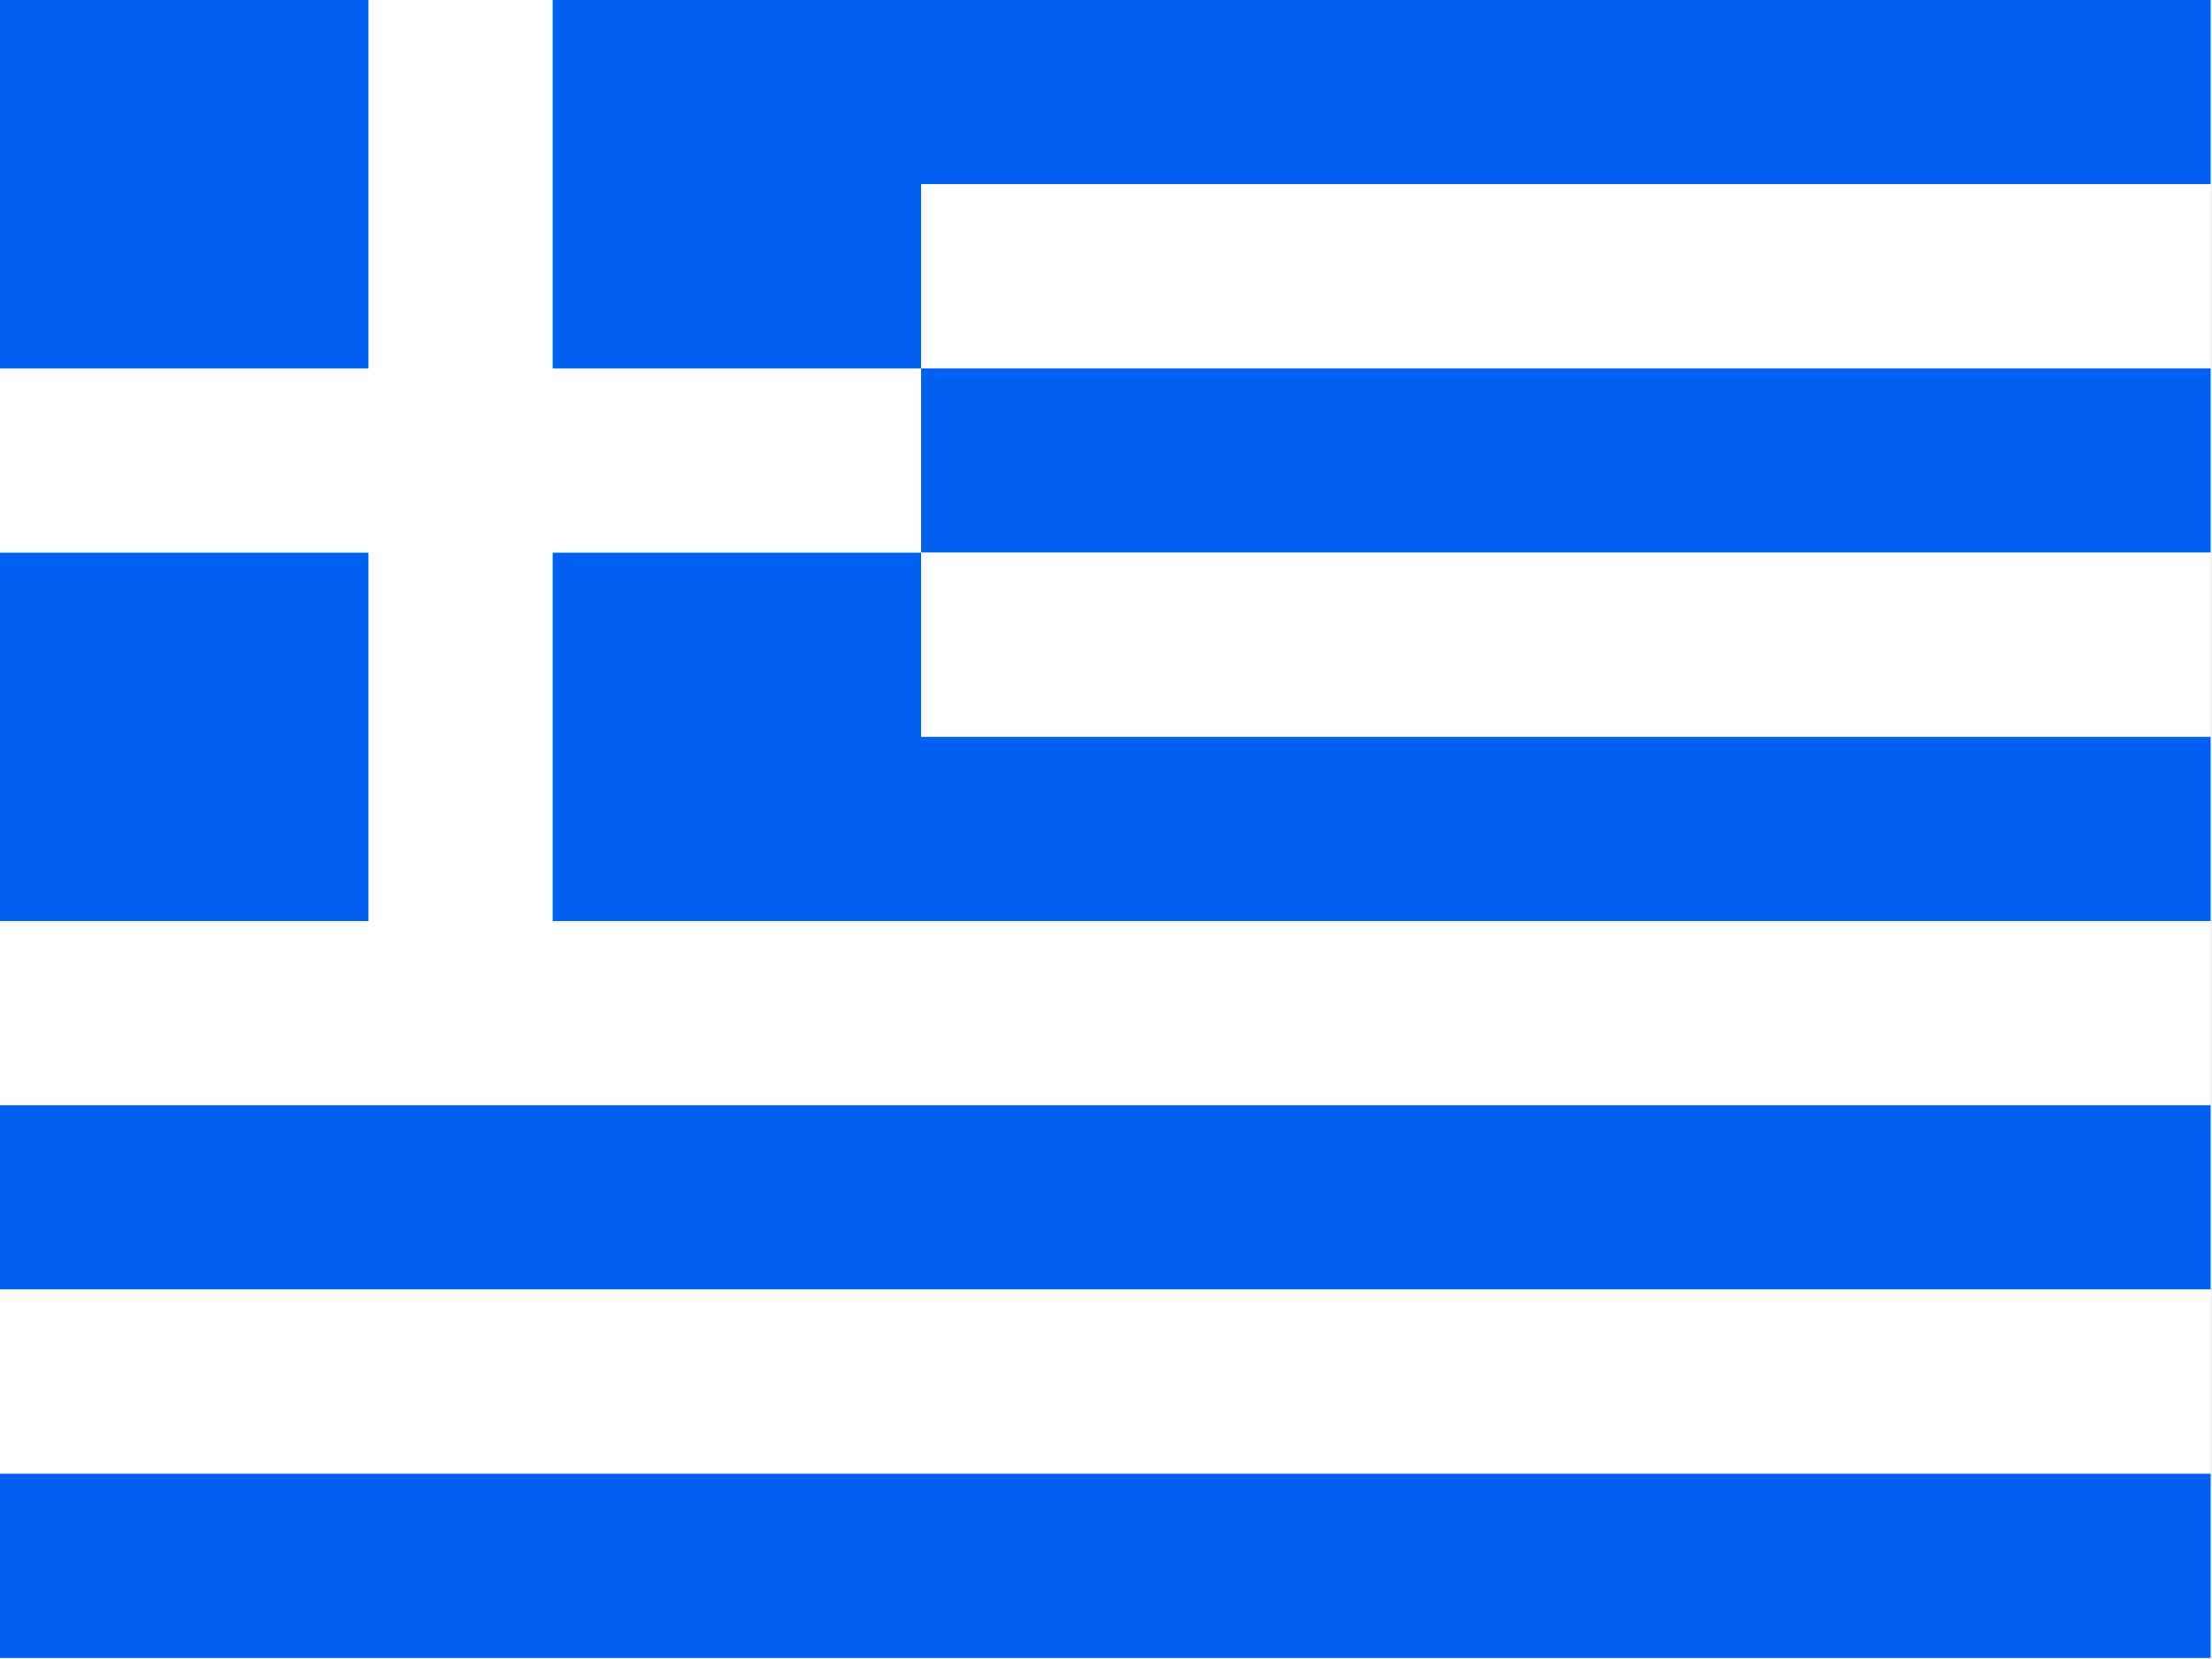
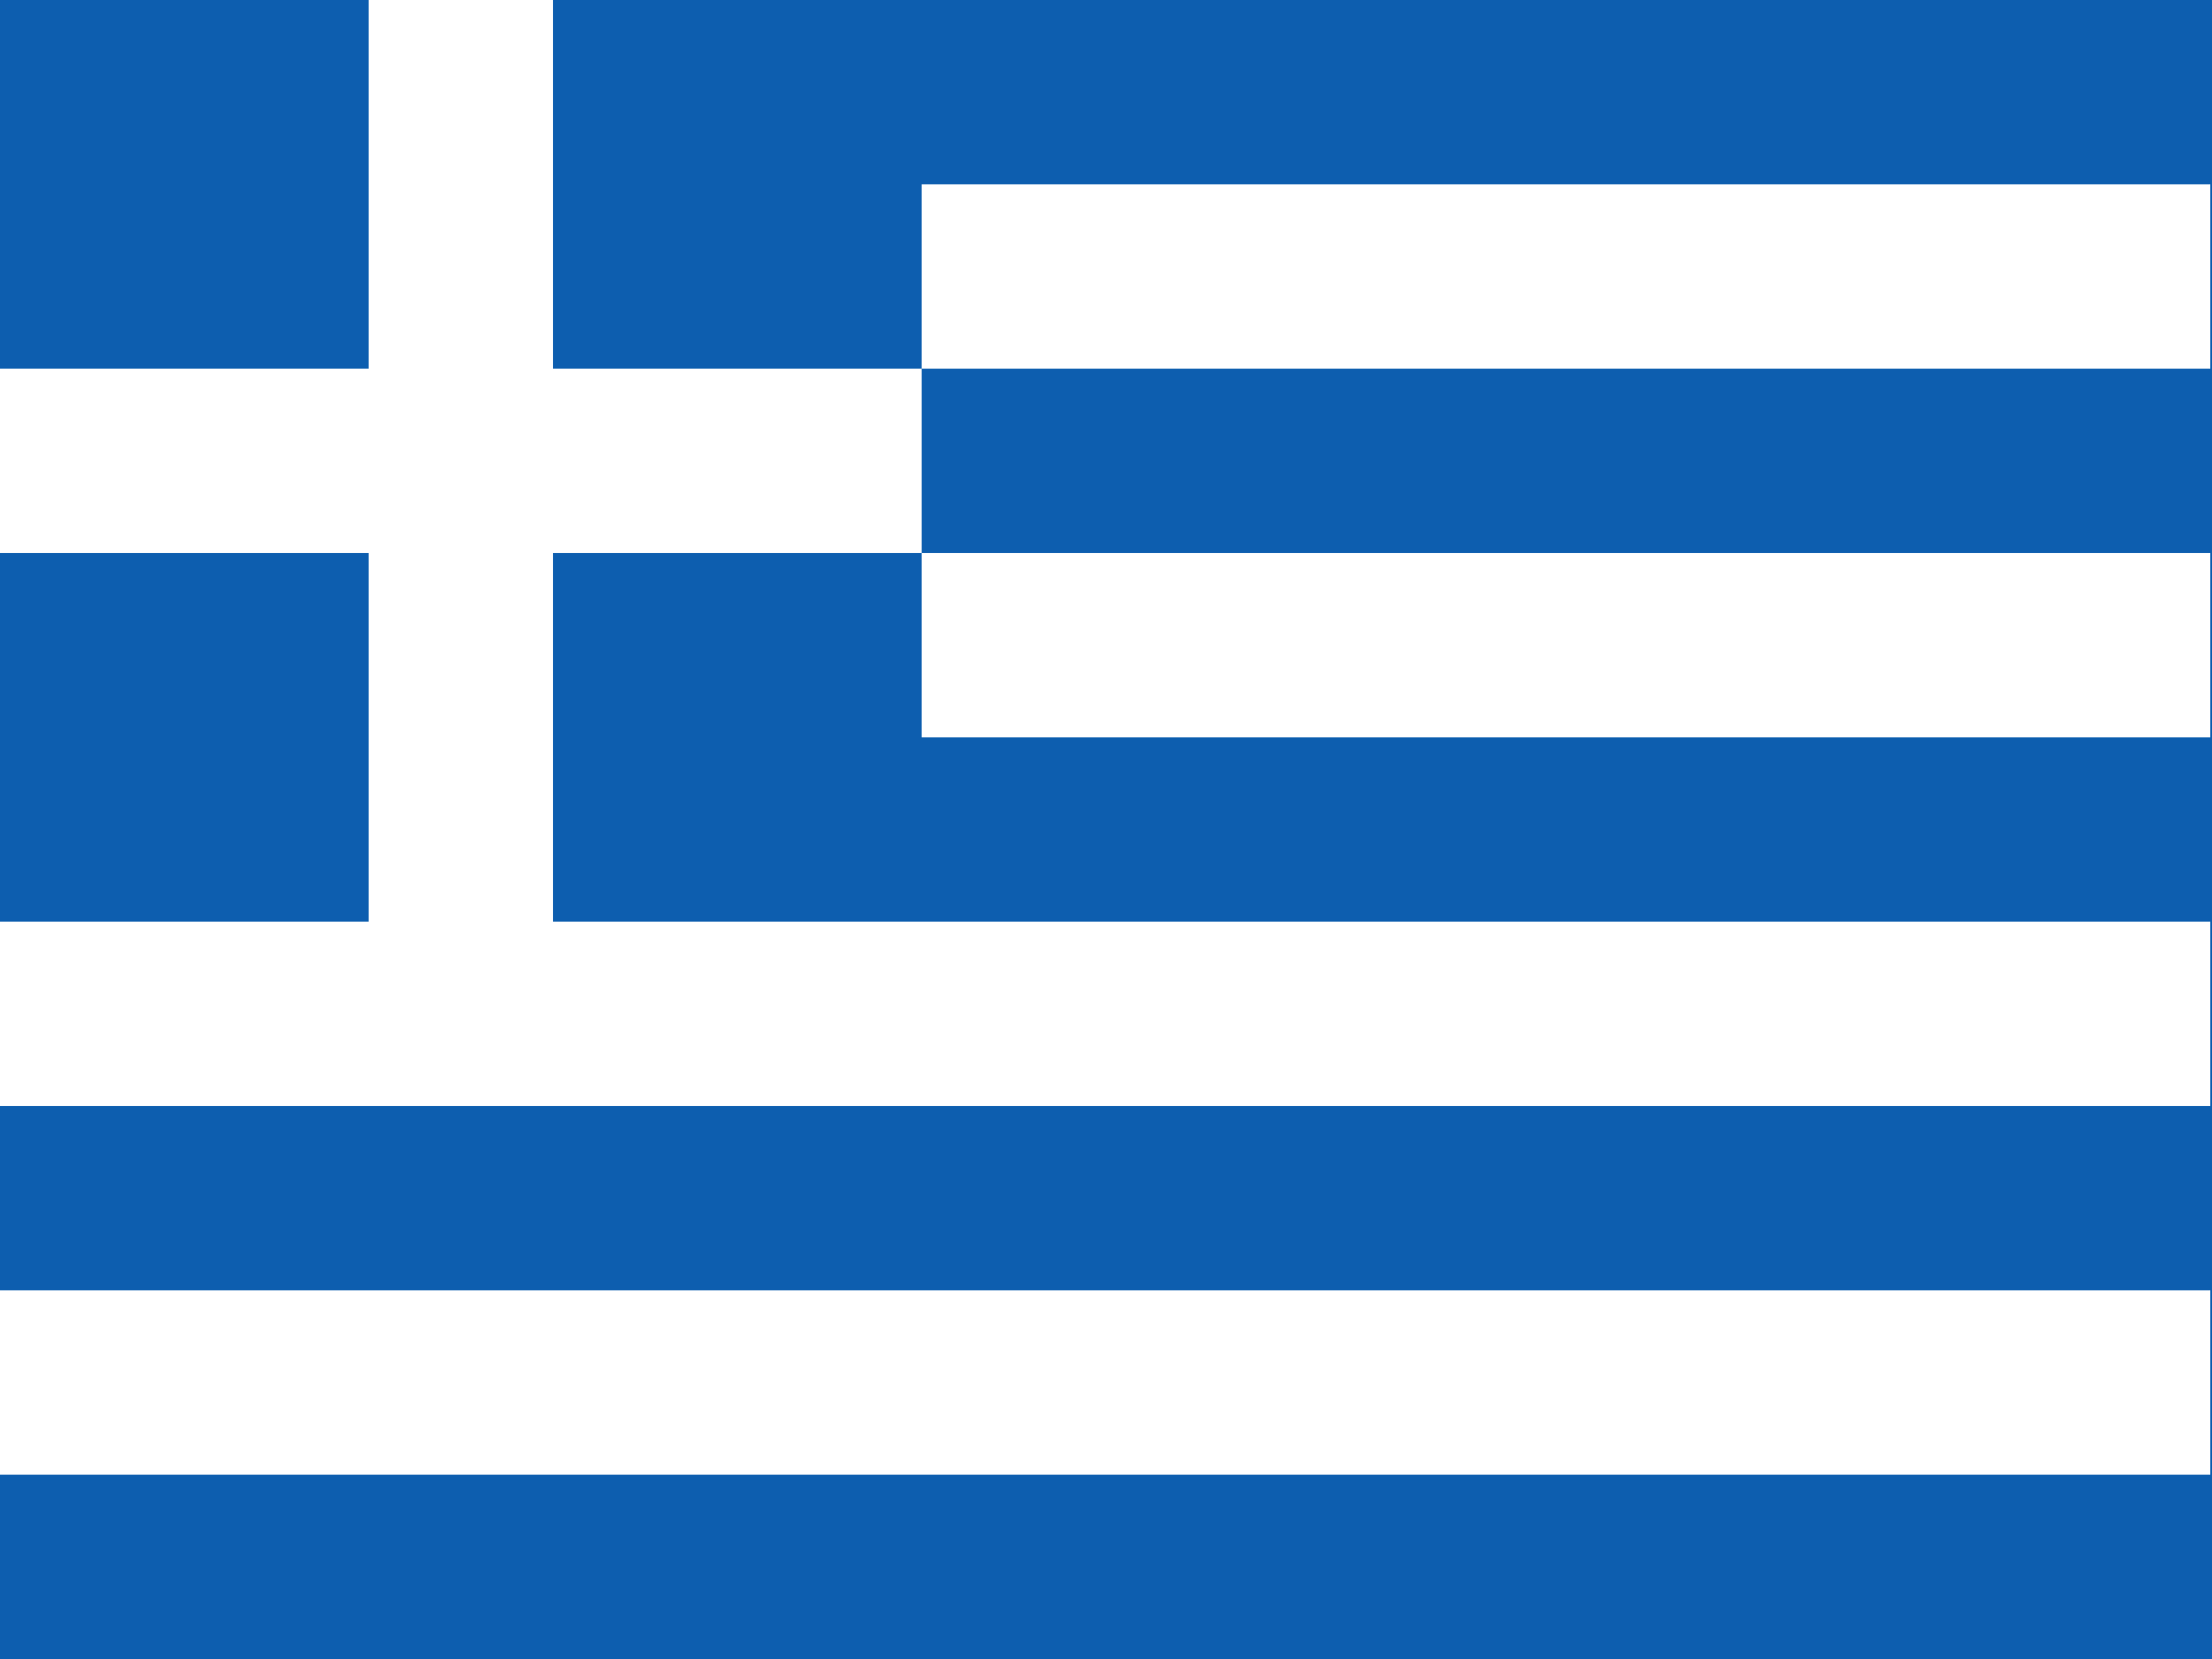
- <svg xmlns="http://www.w3.org/2000/svg" height="480" width="640">
-   <defs>
-     <clipPath id="a">
-       <path fill-opacity=".67" d="M0 0h120v90H0z" />
-     </clipPath>
-   </defs>
-   <g fill-rule="evenodd" clip-path="url(#a)" transform="scale(5.33)" stroke-width="1pt">
-     <path fill="#0061f3" d="M0 0h135v10H0z" />
-     <path fill="#fff" d="M0 10h135v10H0z" />
-     <path fill="#0061f3" d="M0 20h135v10H0z" />
-     <path fill="#fff" d="M0 30h135v10H0z" />
-     <path fill="#0061f3" d="M0 40h135v10H0z" />
-     <path fill="#fff" d="M0 50h135v10H0z" />
-     <path fill="#0061f3" d="M0 60h135v10H0z" />
-     <path fill="#fff" d="M0 70h135v10H0z" />
-     <path fill="#0061f3" d="M0 80h135v10H0zM0 0h50v50H0z" />
-     <g fill="#fff">
-       <path d="M20 0h10v50H20z" />
-       <path d="M0 20h50v10H0z" />
+ <svg xmlns="http://www.w3.org/2000/svg" width="640px" height="480px" viewBox="0 0 640 480" version="1.1">
+   <defs />
+   <g id="Page-1" stroke="none" stroke-width="1" fill="none" fill-rule="evenodd">
+     <g id="Flag_of_Greece">
+       <rect id="Rectangle-path" fill="#0D5EAF" x="0" y="0" width="640" height="480" />
+       <path d="M106.667,106.667 L106.667,0 L160,0 L160,106.667 L266.667,106.667 L266.667,160 L160,160 L160,266.667 L106.667,266.667 L106.667,160 L0,160 L0,106.667 L106.667,106.667 L106.667,106.667 Z M639.502,106.667 L639.502,53.333 L266.667,53.333 L266.667,106.667 L639.502,106.667 L639.502,106.667 Z M266.667,213.333 L639.502,213.333 L639.502,160 L266.667,160 L266.667,213.333 L266.667,213.333 Z M0,320 L639.502,320 L639.502,266.667 L0,266.667 L0,320 L0,320 Z M0,426.667 L639.502,426.667 L639.502,373.333 L0,373.333 L0,426.667 L0,426.667 Z" id="Shape" fill="#FFFFFF" />
    </g>
  </g>
</svg>
